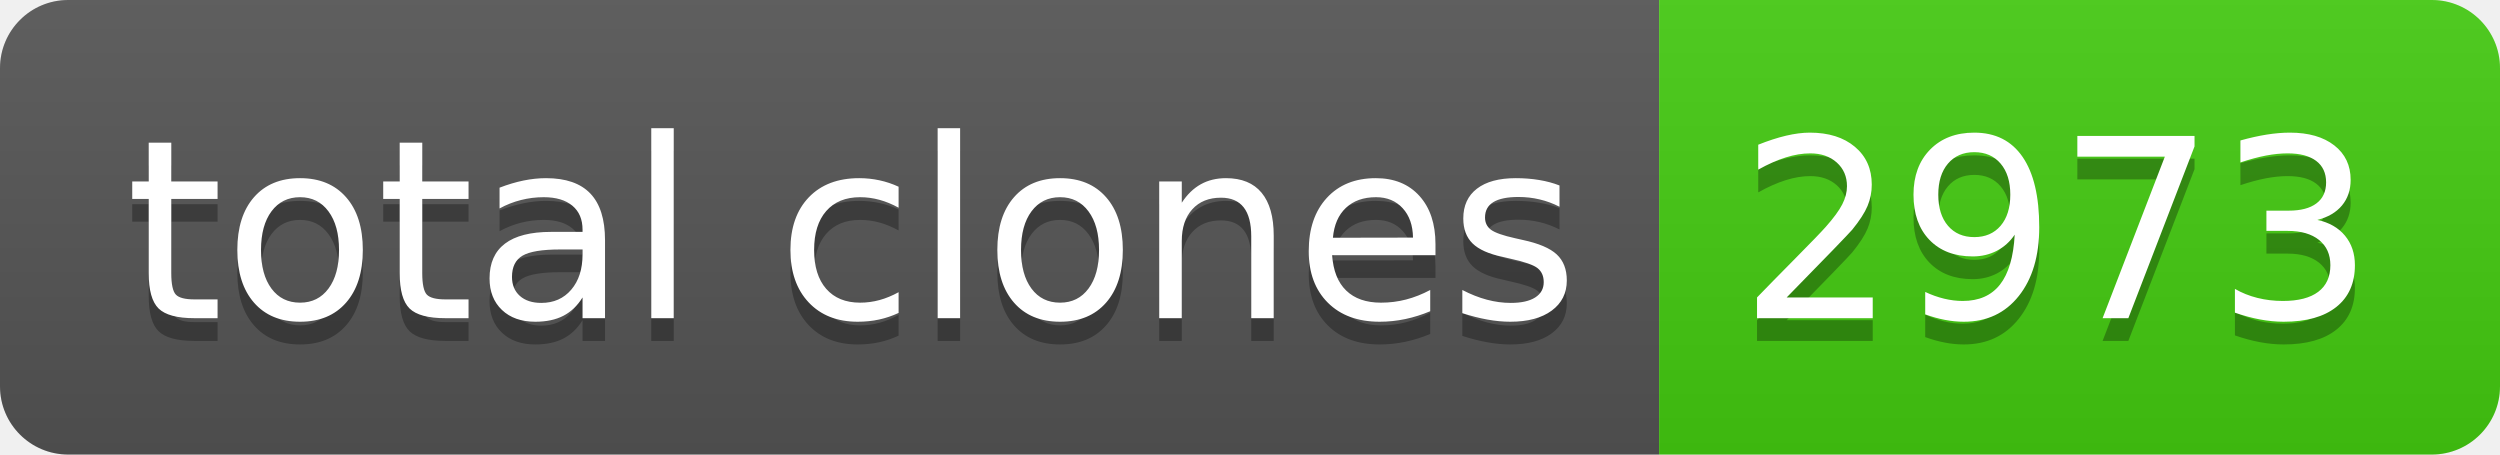
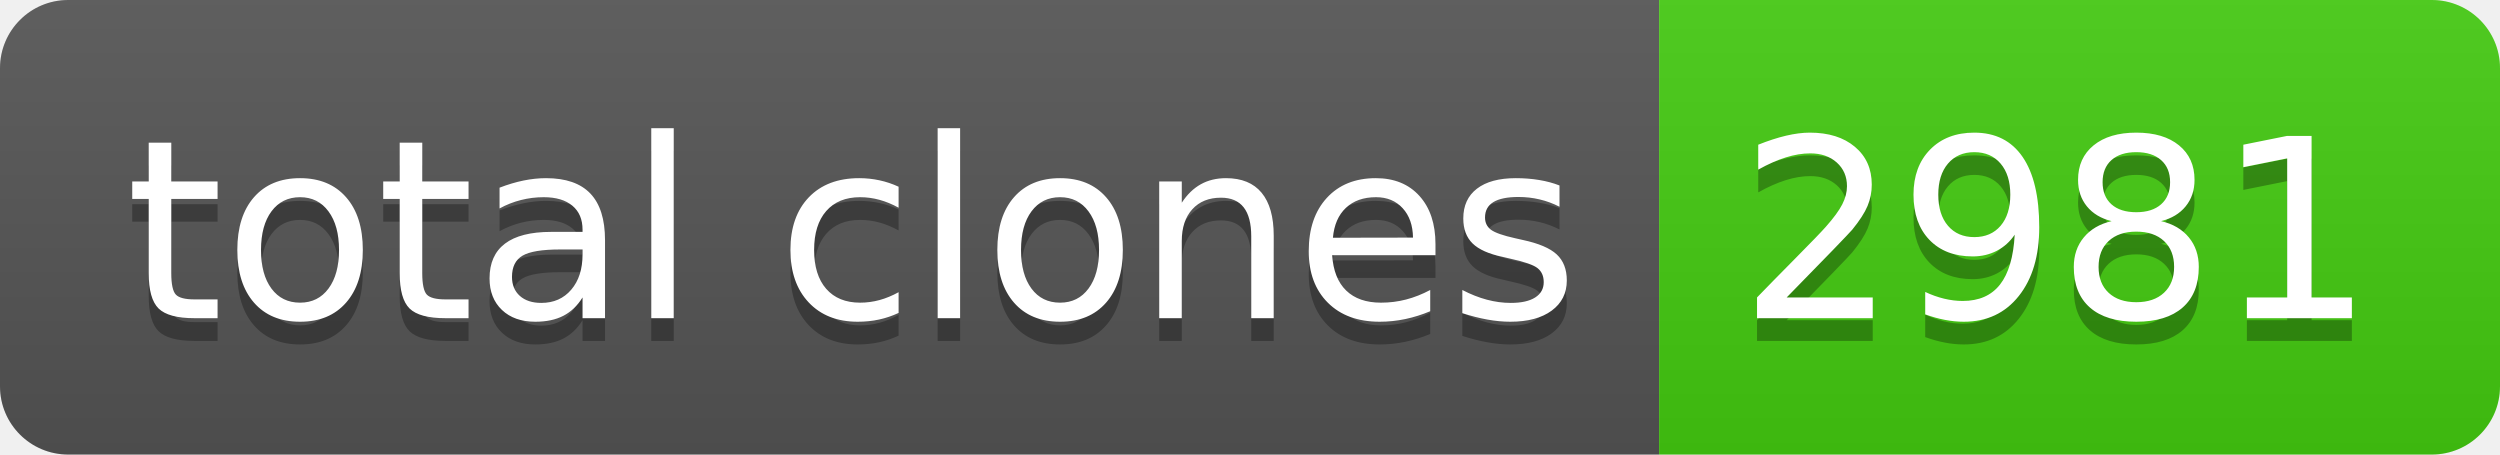
- <svg xmlns="http://www.w3.org/2000/svg" width="110" height="20" role="img" aria-label="total clones: 2973">
+ <svg xmlns="http://www.w3.org/2000/svg" width="110" height="20" role="img" aria-label="total clones: 2981">
  <linearGradient id="s" x2="0" y2="100%">
    <stop offset="0" stop-color="#bbb" stop-opacity=".1" />
    <stop offset="1" stop-opacity=".1" />
  </linearGradient>
  <clipPath id="r">
    <rect width="110" height="20" rx="3" fill="#fff" />
  </clipPath>
  <g clip-path="url(#r)">
    <rect width="73" height="20" fill="#555" />
    <rect x="73" width="37" height="20" fill="#4c1" />
    <rect width="110" height="20" fill="url(#s)" />
  </g>
  <g fill="#fff" text-anchor="middle" font-family="Verdana,Geneva,DejaVu Sans,sans-serif" text-rendering="geometricPrecision" font-size="110">
    <text aria-hidden="true" x="375" y="150" fill="#010101" fill-opacity=".3" transform="scale(.1)" textLength="630">total clones</text>
    <text x="375" y="140" transform="scale(.1)" fill="#fff" textLength="630">total clones</text>
-     <text aria-hidden="true" x="905" y="150" fill="#010101" fill-opacity=".3" transform="scale(.1)" textLength="270">2973</text>
-     <text x="905" y="140" transform="scale(.1)" fill="#fff" textLength="270">2973</text>
+     <text aria-hidden="true" x="905" y="150" fill="#010101" fill-opacity=".3" transform="scale(.1)" textLength="270">2981</text>
+     <text x="905" y="140" transform="scale(.1)" fill="#fff" textLength="270">2981</text>
  </g>
</svg>
